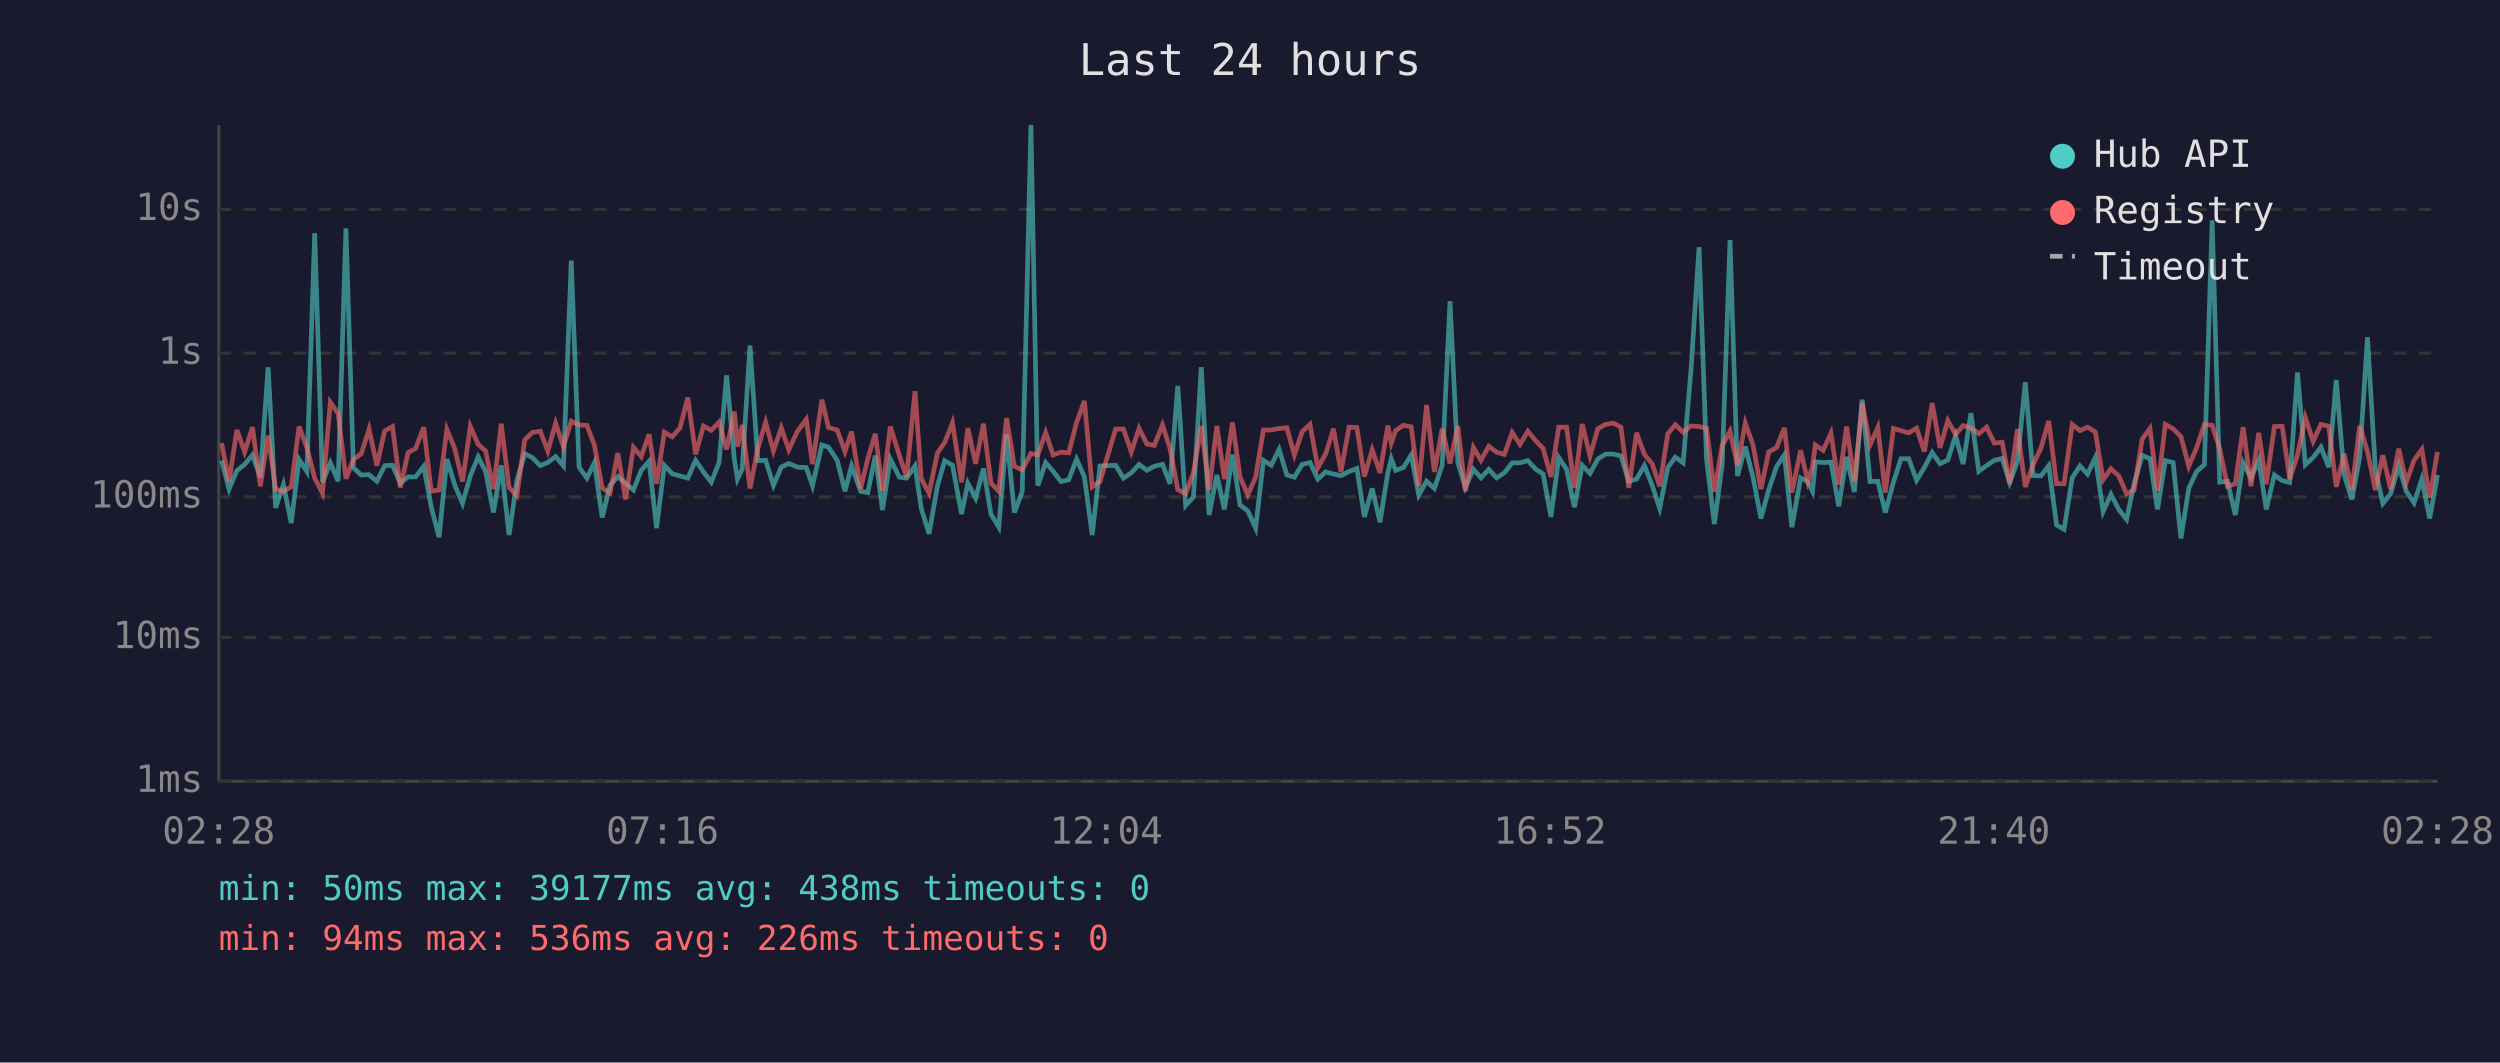
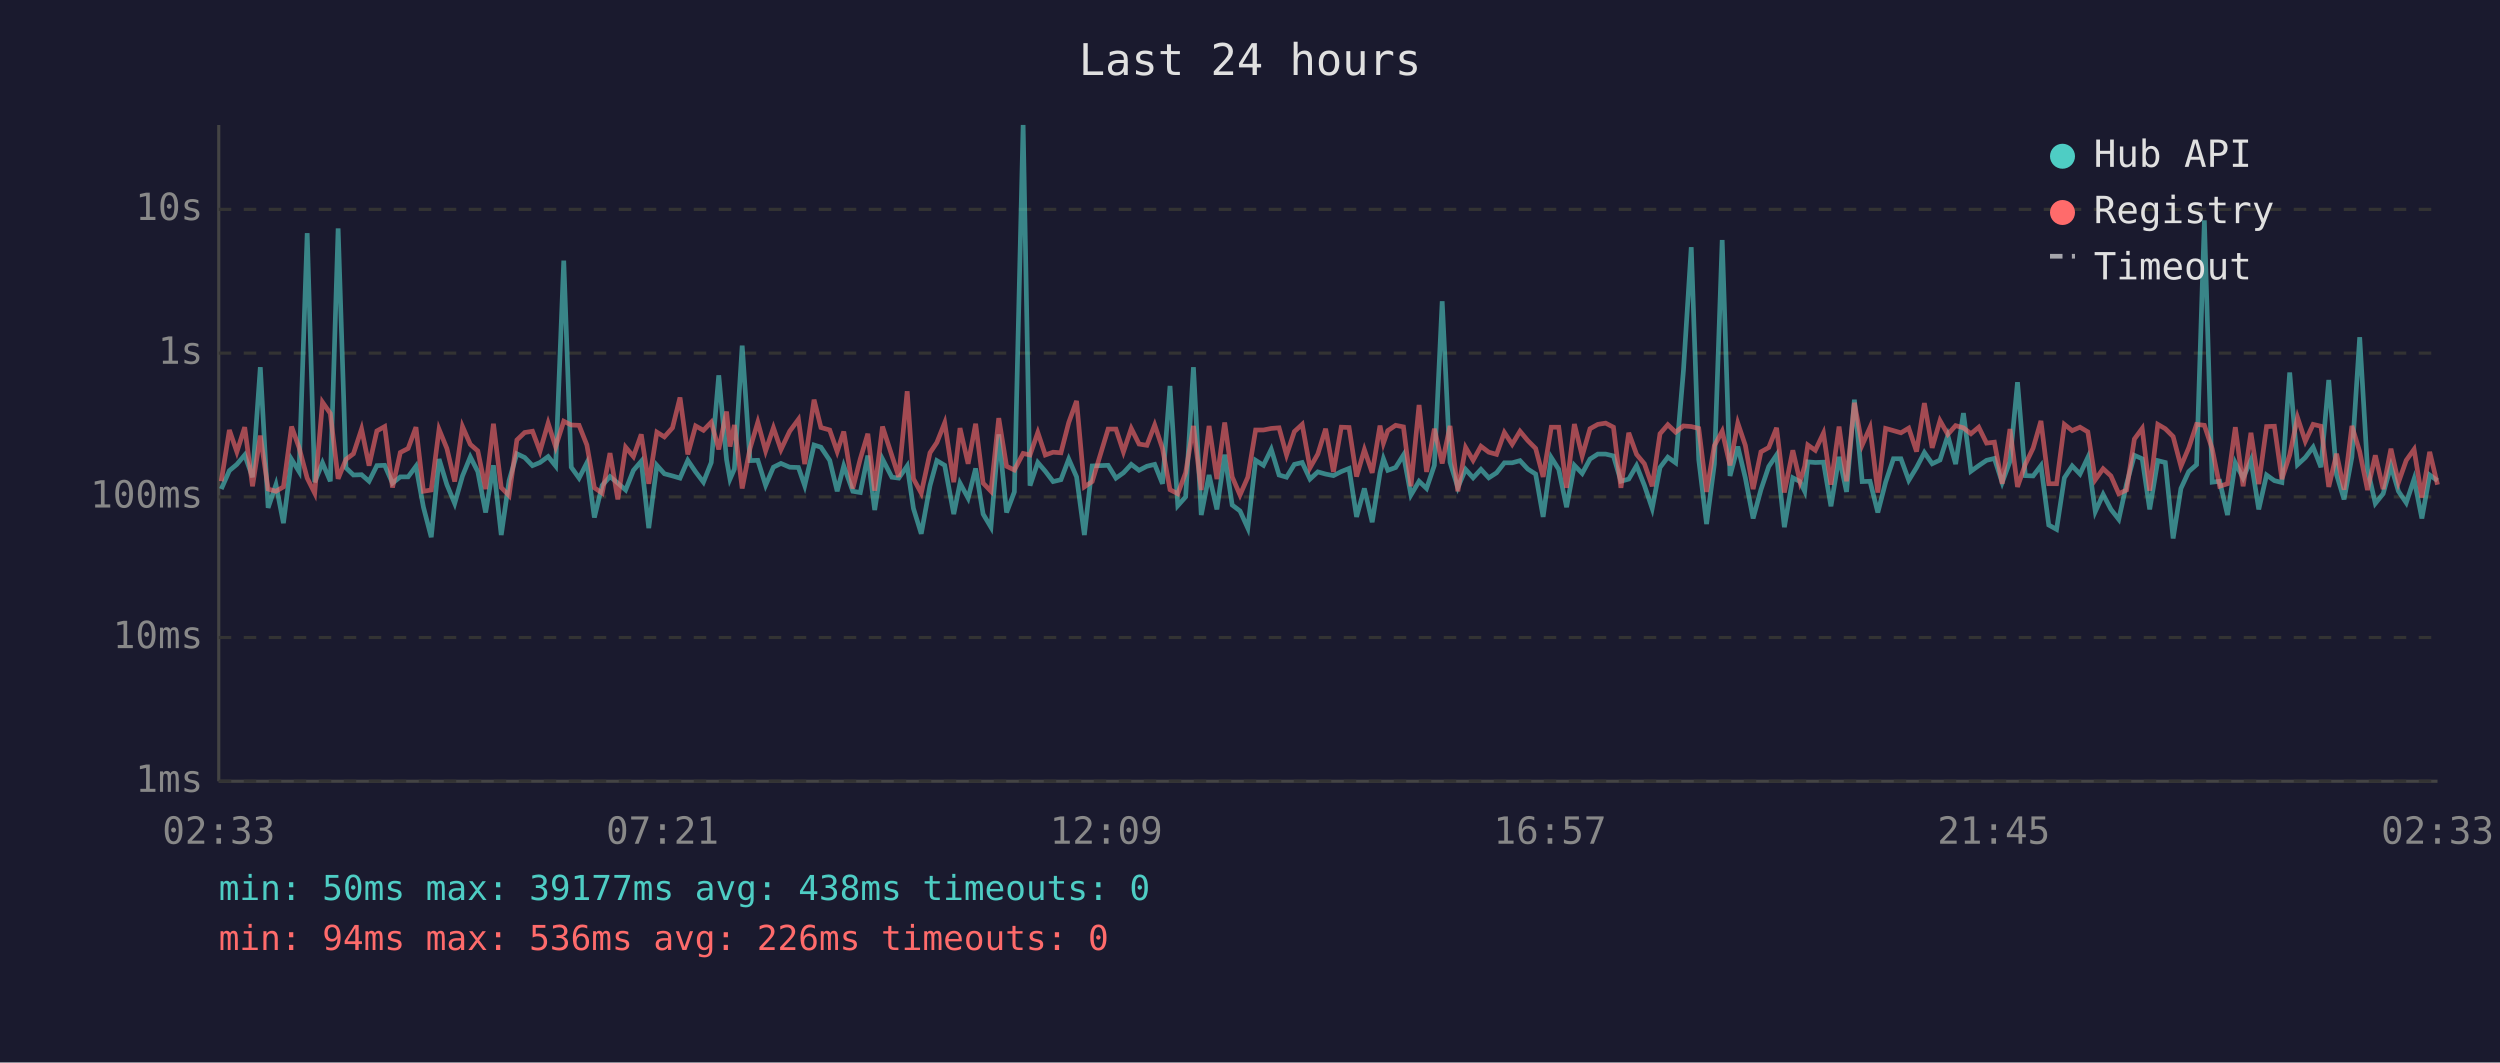
<svg xmlns="http://www.w3.org/2000/svg" viewBox="0 0 800 340" font-family="monospace" font-size="12">
  <rect width="800" height="340" fill="#1a1a2e" />
  <text x="400" y="24" fill="#e0e0e0" font-size="14" text-anchor="middle">Last 24 hours</text>
  <line x1="70" y1="40" x2="70" y2="250" stroke="#444" stroke-width="1" />
  <line x1="70" y1="250" x2="780" y2="250" stroke="#444" stroke-width="1" />
  <line x1="70" y1="250" x2="780" y2="250" stroke="#333" stroke-width="1" stroke-dasharray="4" />
  <text x="65" y="250" fill="#888" text-anchor="end" dominant-baseline="middle">1ms</text>
  <line x1="70" y1="204" x2="780" y2="204" stroke="#333" stroke-width="1" stroke-dasharray="4" />
  <text x="65" y="204" fill="#888" text-anchor="end" dominant-baseline="middle">10ms</text>
  <line x1="70" y1="159" x2="780" y2="159" stroke="#333" stroke-width="1" stroke-dasharray="4" />
  <text x="65" y="159" fill="#888" text-anchor="end" dominant-baseline="middle">100ms</text>
  <line x1="70" y1="113" x2="780" y2="113" stroke="#333" stroke-width="1" stroke-dasharray="4" />
  <text x="65" y="113" fill="#888" text-anchor="end" dominant-baseline="middle">1s</text>
  <line x1="70" y1="67" x2="780" y2="67" stroke="#333" stroke-width="1" stroke-dasharray="4" />
  <text x="65" y="67" fill="#888" text-anchor="end" dominant-baseline="middle">10s</text>
-   <text x="70" y="270" fill="#888" text-anchor="middle">02:28</text>
-   <text x="212" y="270" fill="#888" text-anchor="middle">07:16</text>
-   <text x="354" y="270" fill="#888" text-anchor="middle">12:04</text>
-   <text x="496" y="270" fill="#888" text-anchor="middle">16:52</text>
-   <text x="638" y="270" fill="#888" text-anchor="middle">21:40</text>
-   <text x="780" y="270" fill="#888" text-anchor="middle">02:28</text>
-   <polyline points="70.9,147.3 73.3,156.5 75.8,150.6 78.3,148.6 80.8,145.6 83.3,152.7 85.8,117.5 88.2,162.5 90.7,155.1 93.2,167.4 95.7,147.0 98.2,150.9 100.7,74.6 103.2,154.3 105.7,148.1 108.2,154.0 110.7,73.1 113.1,149.7 115.6,152.0 118.1,151.9 120.6,154.0 123.1,149.0 125.6,148.9 128.1,154.6 130.6,152.6 133.0,152.6 135.6,149.2 138.0,162.3 140.5,171.9 143.0,146.9 145.5,155.1 148.0,161.1 150.5,152.3 153.0,146.2 155.4,150.9 157.9,164.0 160.4,148.9 162.9,171.2 165.4,153.8 167.9,145.2 170.3,146.4 172.9,149.0 175.3,148.0 177.8,146.1 180.3,149.1 182.8,83.4 185.3,149.5 187.8,153.0 190.2,148.1 192.7,165.6 195.2,155.3 197.7,152.5 200.2,154.6 202.7,156.8 205.2,150.5 207.7,147.6 210.1,169.0 212.6,148.9 215.1,151.6 217.6,152.3 220.1,153.0 222.6,147.3 225.1,151.0 227.6,154.3 230.1,148.0 232.5,120.1 235.0,147.1 236.0,153.3 237.5,150.1 240.0,110.6 242.5,147.4 245.0,147.3 247.5,155.3 250.0,149.5 252.4,148.3 255.2,149.5 258.0,149.6 260.0,155.4 263.0,142.4 265.1,143.1 267.9,147.3 270.4,157.2 272.5,149.1 275.4,157.2 277.7,157.6 280.1,145.8 282.4,163.2 284.9,146.9 287.8,152.7 290.1,153.0 292.8,149.1 294.8,162.7 297.3,170.8 300.0,155.4 302.3,147.4 304.8,148.9 307.7,164.5 309.7,154.6 312.2,159.4 314.7,149.9 317.1,164.5 319.6,168.7 322.1,139.0 324.6,164.0 327.1,157.4 329.9,40.0 332.1,155.4 334.6,148.0 337.0,150.8 339.5,154.1 342.0,153.5 344.5,146.9 347.0,152.6 349.5,171.2 352.0,149.1 357.0,148.9 359.5,153.0 362.0,151.3 364.5,148.6 367.0,150.5 369.4,149.2 372.0,148.6 374.4,154.8 376.9,123.5 379.4,161.8 381.9,159.0 384.4,117.5 386.9,164.8 389.4,152.0 391.8,163.0 394.4,145.5 396.8,161.6 399.3,163.5 401.8,169.0 404.3,147.3 406.8,148.9 409.3,143.8 411.8,152.0 414.2,152.7 416.7,148.6 419.2,148.0 421.7,153.3 424.2,151.0 426.7,151.7 429.1,152.2 431.7,150.9 434.2,149.9 436.6,165.4 439.1,156.3 441.6,167.1 444.1,151.3 445.2,146.8 446.6,150.5 449.1,149.6 451.6,145.6 454.0,158.4 456.5,154.0 459.0,156.3 461.5,148.9 464.0,96.4 466.5,147.9 468.9,156.0 471.5,150.2 473.9,152.9 476.4,150.2 478.9,152.9 481.4,151.3 483.9,148.1 486.4,148.1 488.9,147.4 491.4,150.1 493.8,151.7 496.3,165.4 498.8,146.4 501.3,150.2 503.8,162.3 506.3,148.9 508.8,151.5 511.3,146.9 513.8,145.3 516.3,145.3 518.7,145.9 521.2,154.0 523.7,153.3 526.2,149.0 528.7,155.3 531.1,162.7 533.7,149.6 536.1,146.3 538.6,148.1 541.1,118.6 543.7,79.1 546.1,147.1 548.6,167.7 551.1,148.5 553.6,76.8 556.0,152.3 558.5,142.9 561.0,152.9 563.5,165.9 566.0,156.7 568.5,149.3 571.0,145.6 573.4,168.7 576.2,152.9 578.5,154.1 580.0,157.2 580.9,147.8 583.4,148.0 585.9,147.9 588.4,162.0 590.9,146.2 593.4,157.4 595.9,127.9 598.4,154.1 600.9,154.0 603.3,164.0 605.9,154.3 608.3,146.8 610.8,146.8 613.3,153.7 615.8,149.6 618.3,144.8 620.8,148.4 623.3,147.2 625.8,139.4 628.2,148.5 630.7,132.2 633.2,150.8 635.7,149.0 638.2,147.3 640.7,146.7 643.1,154.4 645.6,147.6 648.1,122.3 650.6,152.2 653.1,152.3 655.6,149.0 658.1,168.0 660.5,169.4 663.1,152.9 665.6,149.1 668.0,151.7 670.5,146.4 673.0,163.7 675.5,158.2 678.0,163.0 680.5,166.2 682.9,154.9 685.5,145.7 688.0,146.8 690.4,163.0 692.9,147.4 695.4,148.0 697.9,172.3 700.4,156.3 702.9,150.9 705.4,148.7 707.9,70.5 710.3,154.3 712.8,154.0 715.3,164.8 717.8,148.1 720.3,153.0 722.8,147.2 725.2,163.0 727.8,152.0 730.3,153.8 732.7,154.4 735.2,119.2 737.7,148.7 740.2,146.4 742.7,143.1 745.2,149.5 747.6,121.6 750.1,151.9 752.6,159.8 755.1,146.3 757.6,107.9 760.1,150.1 762.5,161.1 765.0,158.0 767.6,149.1 770.0,157.2 772.5,160.9 775.0,153.3 777.5,165.9 780.0,152.0" fill="none" stroke="#4ecdc4" stroke-width="1.5" opacity="0.6" />
-   <polyline points="70.9,141.8 73.3,154.0 75.8,137.6 78.3,144.6 80.8,136.7 83.3,155.6 85.8,139.4 88.2,156.5 90.7,157.2 93.2,155.8 95.7,136.5 98.2,143.2 100.7,153.0 103.2,157.8 105.7,128.7 108.2,132.3 110.7,153.2 113.1,147.0 115.6,145.2 118.1,137.3 120.6,149.0 123.1,137.9 125.6,136.5 128.1,156.0 130.6,144.8 133.0,143.5 135.6,136.7 138.0,157.2 140.5,156.8 143.0,137.4 145.5,143.5 148.0,154.1 150.5,136.5 153.0,142.2 155.4,144.3 157.9,156.5 160.4,135.6 162.9,156.0 165.4,158.6 167.9,140.8 170.3,138.4 172.9,138.0 175.3,144.4 177.8,135.4 180.3,143.0 182.8,134.8 185.3,136.0 187.8,136.1 190.2,142.4 192.7,156.1 195.2,157.8 197.7,145.0 200.2,159.8 202.7,143.1 205.2,146.1 207.7,139.0 210.1,154.8 212.6,138.3 215.1,139.8 217.6,136.9 220.1,127.2 222.6,145.4 225.1,136.3 227.6,137.7 230.1,135.1 232.5,143.8 235.0,131.7 236.0,142.9 237.5,136.0 240.0,156.3 242.5,143.5 245.0,135.1 247.5,144.3 250.0,136.9 252.4,143.9 255.2,138.0 258.0,134.2 260.0,148.5 263.0,127.9 265.1,136.8 267.9,137.6 270.4,144.5 272.5,138.1 275.4,156.3 277.7,146.8 280.1,138.8 282.4,157.0 284.9,136.5 287.8,145.8 290.1,152.6 292.8,125.2 294.8,153.2 297.3,157.8 300.0,144.9 302.3,141.6 304.8,135.3 307.7,154.3 309.7,137.0 312.2,148.4 314.7,135.6 317.1,154.6 319.6,157.2 322.1,133.8 324.6,149.2 327.1,150.4 329.9,145.1 332.1,145.6 334.6,138.4 337.0,145.6 339.5,144.7 342.0,144.9 344.5,135.2 347.0,128.3 349.5,155.8 352.0,154.1 357.0,137.3 359.5,137.3 362.0,144.6 364.5,137.1 367.0,142.1 369.4,142.5 372.0,136.0 374.4,143.5 376.9,156.7 379.4,158.0 381.9,151.3 384.4,136.3 386.9,156.8 389.4,136.3 391.8,153.3 394.4,135.2 396.8,152.6 399.3,158.4 401.8,152.7 404.3,137.6 406.8,137.6 409.3,137.1 411.8,136.9 414.2,145.6 416.7,138.1 419.2,135.8 421.7,149.7 424.2,145.3 426.7,137.2 429.1,151.0 431.7,136.7 434.2,136.8 436.6,152.5 439.1,143.9 441.6,151.3 444.1,136.2 445.2,141.8 446.6,137.8 449.1,136.1 451.6,136.6 454.0,155.6 456.5,129.6 459.0,151.0 461.5,137.2 464.0,148.3 466.5,136.3 468.9,157.2 471.5,143.2 473.9,147.3 476.4,142.8 478.9,144.7 481.4,145.4 483.9,138.4 486.4,142.2 488.9,138.0 491.4,141.0 493.8,143.5 496.3,152.6 498.8,136.7 501.3,136.7 503.8,156.1 506.3,135.7 508.8,145.9 511.3,137.2 513.8,135.8 516.3,135.4 518.7,136.7 521.2,156.1 523.7,138.5 526.2,145.4 528.7,148.4 531.1,155.6 533.7,138.8 536.1,135.9 538.6,138.3 541.1,136.3 543.7,136.5 546.1,137.1 548.6,157.4 551.1,142.6 553.6,138.0 556.0,148.9 558.5,135.4 561.0,142.5 563.5,156.5 566.0,144.6 568.5,143.2 571.0,136.9 573.4,157.6 576.2,144.1 578.5,154.1 580.0,149.2 580.9,142.4 583.4,144.1 585.9,138.6 588.4,155.1 590.9,136.5 593.4,154.0 595.9,128.9 598.4,142.4 600.9,136.8 603.3,157.6 605.9,137.1 608.3,137.8 610.8,138.5 613.3,137.0 615.8,144.5 618.3,129.0 620.8,143.3 623.3,134.6 625.8,139.0 628.2,136.2 630.7,136.9 633.2,138.8 635.7,136.7 638.2,141.8 640.7,141.5 643.1,154.8 645.6,137.3 648.1,155.8 650.6,148.6 653.1,143.4 655.6,134.7 658.1,154.8 660.5,154.8 663.1,135.8 665.6,137.8 668.0,136.7 670.5,138.2 673.0,153.5 675.5,150.0 678.0,152.3 680.5,158.0 682.9,156.8 685.5,140.5 688.0,137.1 690.4,157.0 692.9,135.8 695.4,137.2 697.9,139.7 700.4,149.2 702.9,143.3 705.4,135.8 707.9,136.1 710.3,143.6 712.8,155.6 715.3,154.8 717.8,136.7 720.3,155.6 722.8,138.5 725.2,154.9 727.8,136.5 730.3,136.4 732.7,153.3 735.2,145.6 737.7,133.6 740.2,141.2 742.7,135.8 745.2,136.4 747.6,155.8 750.1,145.2 752.6,156.7 755.1,136.3 757.6,144.5 760.1,156.8 762.5,145.7 765.0,156.5 767.6,143.6 770.0,154.4 772.5,147.3 775.0,143.8 777.5,159.2 780.0,144.6" fill="none" stroke="#ff6b6b" stroke-width="1.5" opacity="0.6" />
+   <text x="70" y="270" fill="#888" text-anchor="middle">02:33</text>
+   <text x="212" y="270" fill="#888" text-anchor="middle">07:21</text>
+   <text x="354" y="270" fill="#888" text-anchor="middle">12:09</text>
+   <text x="496" y="270" fill="#888" text-anchor="middle">16:57</text>
+   <text x="638" y="270" fill="#888" text-anchor="middle">21:45</text>
+   <text x="780" y="270" fill="#888" text-anchor="middle">02:33</text>
+   <polyline points="70.8,156.5 73.4,150.6 75.8,148.6 78.3,145.6 80.8,152.7 83.3,117.5 85.8,162.5 88.3,155.1 90.7,167.4 93.3,147.0 95.7,150.9 98.3,74.6 100.7,154.3 103.2,148.1 105.7,154.0 108.2,73.1 110.7,149.7 113.1,152.0 115.7,151.9 118.1,154.0 120.6,149.0 123.1,148.9 125.6,154.6 128.1,152.6 130.6,152.6 133.1,149.2 135.5,162.3 138.0,171.9 140.5,146.9 143.0,155.1 145.5,161.1 148.0,152.3 150.5,146.2 152.9,150.9 155.4,164.0 157.9,148.9 160.4,171.2 162.9,153.8 165.4,145.2 167.9,146.4 170.4,149.0 172.8,148.0 175.4,146.1 177.8,149.1 180.4,83.4 182.8,149.5 185.3,153.0 187.8,148.1 190.2,165.6 192.7,155.3 195.2,152.5 197.7,154.6 200.2,156.8 202.7,150.5 205.2,147.6 207.6,169.0 210.2,148.9 212.6,151.6 215.2,152.3 217.6,153.0 220.1,147.3 222.6,151.0 225.1,154.3 227.6,148.0 230.0,120.1 232.5,147.1 233.6,153.3 235.0,150.1 237.5,110.6 240.0,147.4 242.5,147.3 245.0,155.3 247.5,149.5 249.9,148.3 252.7,149.5 255.5,149.6 257.5,155.4 260.5,142.4 262.7,143.1 265.5,147.3 267.9,157.2 270.0,149.1 272.9,157.2 275.3,157.6 277.7,145.8 279.9,163.2 282.4,146.9 285.4,152.7 287.6,153.0 290.3,149.1 292.3,162.7 294.8,170.8 297.6,155.4 299.8,147.4 302.3,148.9 305.2,164.5 307.2,154.6 309.8,159.4 312.2,149.9 314.6,164.5 317.1,168.7 319.6,139.0 322.1,164.0 324.6,157.4 327.4,40.0 329.6,155.4 332.1,148.0 334.5,150.8 337.0,154.1 339.5,153.5 342.0,146.9 344.5,152.6 347.0,171.2 349.5,149.1 354.6,148.9 357.1,153.0 359.5,151.3 362.0,148.6 364.5,150.5 367.0,149.2 369.5,148.6 372.0,154.8 374.4,123.5 376.9,161.8 379.4,159.0 381.9,117.5 384.4,164.8 386.9,152.0 389.4,163.0 391.9,145.5 394.3,161.6 396.8,163.5 399.3,169.0 401.8,147.3 404.3,148.9 406.8,143.8 409.3,152.0 411.7,152.7 414.2,148.6 416.7,148.0 419.2,153.3 421.7,151.0 424.2,151.7 426.7,152.2 429.2,150.9 431.7,149.9 434.1,165.4 436.6,156.3 439.1,167.1 441.6,151.3 442.7,146.8 444.1,150.5 446.6,149.6 449.1,145.6 451.5,158.4 454.1,154.0 456.5,156.3 459.0,148.9 461.5,96.4 464.0,147.9 466.5,156.0 469.0,150.2 471.4,152.9 473.9,150.2 476.4,152.9 478.9,151.3 481.4,148.1 483.9,148.1 486.4,147.4 488.9,150.1 491.4,151.7 493.8,165.4 496.4,146.4 498.8,150.2 501.3,162.3 503.8,148.9 506.3,151.5 508.8,146.9 511.3,145.3 513.8,145.3 516.3,145.9 518.7,154.0 521.2,153.3 523.7,149.0 526.2,155.3 528.7,162.7 531.2,149.6 533.7,146.3 536.2,148.1 538.7,118.6 541.2,79.1 543.6,147.1 546.1,167.7 548.6,148.5 551.1,76.8 553.6,152.3 556.1,142.9 558.5,152.9 561.0,165.9 563.5,156.7 566.0,149.3 568.5,145.6 571.0,168.7 573.7,152.9 576.0,154.1 577.5,157.2 578.5,147.8 580.9,148.0 583.5,147.9 585.9,162.0 588.5,146.2 590.9,157.4 593.4,127.9 595.9,154.1 598.4,154.0 600.9,164.0 603.4,154.3 605.9,146.8 608.3,146.8 610.8,153.7 613.3,149.6 615.8,144.8 618.3,148.4 620.8,147.2 623.3,139.4 625.8,148.5 628.3,132.2 630.7,150.8 633.2,149.0 635.7,147.3 638.2,146.7 640.7,154.4 643.2,147.6 645.6,122.3 648.1,152.2 650.6,152.3 653.1,149.0 655.6,168.0 658.1,169.4 660.6,152.9 663.1,149.1 665.6,151.7 668.1,146.4 670.5,163.7 673.0,158.2 675.5,163.0 678.0,166.2 680.5,154.9 683.0,145.7 685.5,146.8 687.9,163.0 690.5,147.4 692.9,148.0 695.4,172.3 697.9,156.3 700.4,150.9 702.9,148.7 705.4,70.5 707.9,154.3 710.3,154.0 712.8,164.8 715.3,148.1 717.8,153.0 720.3,147.2 722.8,163.0 725.3,152.0 727.8,153.8 730.2,154.4 732.7,119.2 735.2,148.7 737.7,146.4 740.2,143.1 742.7,149.5 745.2,121.6 747.7,151.9 750.1,159.8 752.6,146.3 755.1,107.9 757.6,150.1 760.1,161.1 762.6,158.0 765.1,149.1 767.5,157.2 770.0,160.9 772.5,153.3 775.0,165.9 777.5,152.0 780.0,153.8" fill="none" stroke="#4ecdc4" stroke-width="1.5" opacity="0.6" />
+   <polyline points="70.8,154.0 73.4,137.6 75.8,144.6 78.3,136.7 80.8,155.6 83.3,139.4 85.8,156.5 88.3,157.2 90.7,155.8 93.3,136.5 95.7,143.2 98.3,153.0 100.7,157.8 103.2,128.7 105.7,132.3 108.2,153.2 110.7,147.0 113.1,145.2 115.7,137.3 118.1,149.0 120.6,137.9 123.1,136.5 125.6,156.0 128.1,144.8 130.6,143.5 133.1,136.7 135.5,157.2 138.0,156.8 140.5,137.4 143.0,143.5 145.5,154.1 148.0,136.5 150.5,142.2 152.9,144.3 155.4,156.5 157.9,135.6 160.4,156.0 162.9,158.6 165.4,140.8 167.9,138.4 170.4,138.0 172.8,144.4 175.4,135.4 177.8,143.0 180.4,134.8 182.8,136.0 185.3,136.1 187.8,142.4 190.2,156.1 192.7,157.8 195.2,145.0 197.7,159.8 200.2,143.1 202.7,146.1 205.2,139.0 207.6,154.8 210.2,138.3 212.6,139.8 215.2,136.9 217.6,127.2 220.1,145.4 222.6,136.3 225.1,137.7 227.6,135.1 230.0,143.8 232.5,131.7 233.6,142.9 235.0,136.0 237.5,156.3 240.0,143.5 242.5,135.1 245.0,144.3 247.5,136.9 249.9,143.9 252.7,138.0 255.5,134.2 257.5,148.5 260.5,127.9 262.7,136.8 265.5,137.6 267.9,144.5 270.0,138.1 272.9,156.3 275.3,146.8 277.7,138.8 279.9,157.0 282.4,136.5 285.4,145.8 287.6,152.6 290.3,125.2 292.3,153.2 294.8,157.8 297.6,144.9 299.8,141.6 302.3,135.3 305.2,154.3 307.2,137.0 309.8,148.4 312.2,135.6 314.6,154.6 317.1,157.2 319.6,133.8 322.1,149.2 324.6,150.4 327.4,145.1 329.6,145.6 332.1,138.4 334.5,145.6 337.0,144.7 339.5,144.9 342.0,135.2 344.5,128.3 347.0,155.8 349.5,154.1 354.6,137.3 357.1,137.3 359.5,144.6 362.0,137.1 364.5,142.1 367.0,142.5 369.5,136.0 372.0,143.5 374.4,156.7 376.9,158.0 379.4,151.3 381.9,136.3 384.4,156.8 386.9,136.3 389.4,153.3 391.9,135.2 394.3,152.6 396.8,158.4 399.3,152.7 401.8,137.6 404.3,137.6 406.8,137.1 409.3,136.9 411.7,145.6 414.2,138.1 416.7,135.8 419.2,149.7 421.7,145.3 424.2,137.2 426.7,151.0 429.2,136.7 431.7,136.8 434.1,152.5 436.6,143.9 439.1,151.3 441.6,136.2 442.7,141.8 444.1,137.8 446.6,136.1 449.1,136.6 451.5,155.6 454.1,129.6 456.5,151.0 459.0,137.2 461.5,148.3 464.0,136.3 466.5,157.2 469.0,143.2 471.4,147.3 473.9,142.8 476.4,144.7 478.9,145.4 481.4,138.4 483.9,142.2 486.4,138.0 488.9,141.0 491.4,143.5 493.8,152.6 496.4,136.7 498.8,136.7 501.3,156.1 503.8,135.7 506.3,145.9 508.8,137.2 511.3,135.8 513.8,135.4 516.3,136.7 518.7,156.1 521.2,138.5 523.7,145.4 526.2,148.4 528.7,155.6 531.2,138.8 533.7,135.9 536.2,138.3 538.7,136.3 541.2,136.5 543.6,137.1 546.1,157.4 548.6,142.6 551.1,138.0 553.6,148.9 556.1,135.4 558.5,142.5 561.0,156.5 563.5,144.6 566.0,143.2 568.5,136.9 571.0,157.6 573.7,144.1 576.0,154.1 577.5,149.2 578.5,142.4 580.9,144.1 583.5,138.6 585.9,155.1 588.5,136.5 590.9,154.0 593.4,128.9 595.9,142.4 598.4,136.8 600.9,157.6 603.4,137.1 605.9,137.8 608.3,138.5 610.8,137.0 613.3,144.5 615.8,129.0 618.3,143.3 620.8,134.6 623.3,139.0 625.8,136.2 628.3,136.9 630.7,138.8 633.2,136.7 635.7,141.8 638.2,141.5 640.7,154.8 643.2,137.3 645.6,155.8 648.1,148.6 650.6,143.4 653.1,134.7 655.6,154.8 658.1,154.8 660.6,135.8 663.1,137.8 665.6,136.7 668.1,138.2 670.5,153.5 673.0,150.0 675.5,152.3 678.0,158.0 680.5,156.8 683.0,140.5 685.5,137.1 687.9,157.0 690.5,135.8 692.9,137.2 695.4,139.7 697.9,149.2 700.4,143.3 702.9,135.8 705.4,136.1 707.9,143.6 710.3,155.6 712.8,154.8 715.3,136.7 717.8,155.6 720.3,138.5 722.8,154.9 725.3,136.5 727.8,136.4 730.2,153.3 732.7,145.6 735.2,133.6 737.7,141.2 740.2,135.8 742.7,136.4 745.2,155.8 747.7,145.2 750.1,156.7 752.6,136.3 755.1,144.5 757.6,156.8 760.1,145.7 762.6,156.5 765.1,143.6 767.5,154.4 770.0,147.3 772.5,143.8 775.0,159.2 777.5,144.6 780.0,155.1" fill="none" stroke="#ff6b6b" stroke-width="1.5" opacity="0.6" />
  <circle cx="660" cy="50" r="4" fill="#4ecdc4" />
  <text x="670" y="50" fill="#e0e0e0" dominant-baseline="middle">Hub API</text>
  <circle cx="660" cy="68" r="4" fill="#ff6b6b" />
  <text x="670" y="68" fill="#e0e0e0" dominant-baseline="middle">Registry</text>
  <line x1="656" y1="82" x2="664" y2="82" stroke="#e0e0e0" stroke-width="1.5" stroke-dasharray="4,3" opacity="0.7" />
  <text x="670" y="86" fill="#e0e0e0" dominant-baseline="middle">Timeout</text>
  <text x="70" y="288" fill="#4ecdc4" font-size="11">min: 50ms  max: 39177ms  avg: 438ms  timeouts: 0</text>
  <text x="70" y="304" fill="#ff6b6b" font-size="11">min: 94ms  max: 536ms  avg: 226ms  timeouts: 0</text>
</svg>
